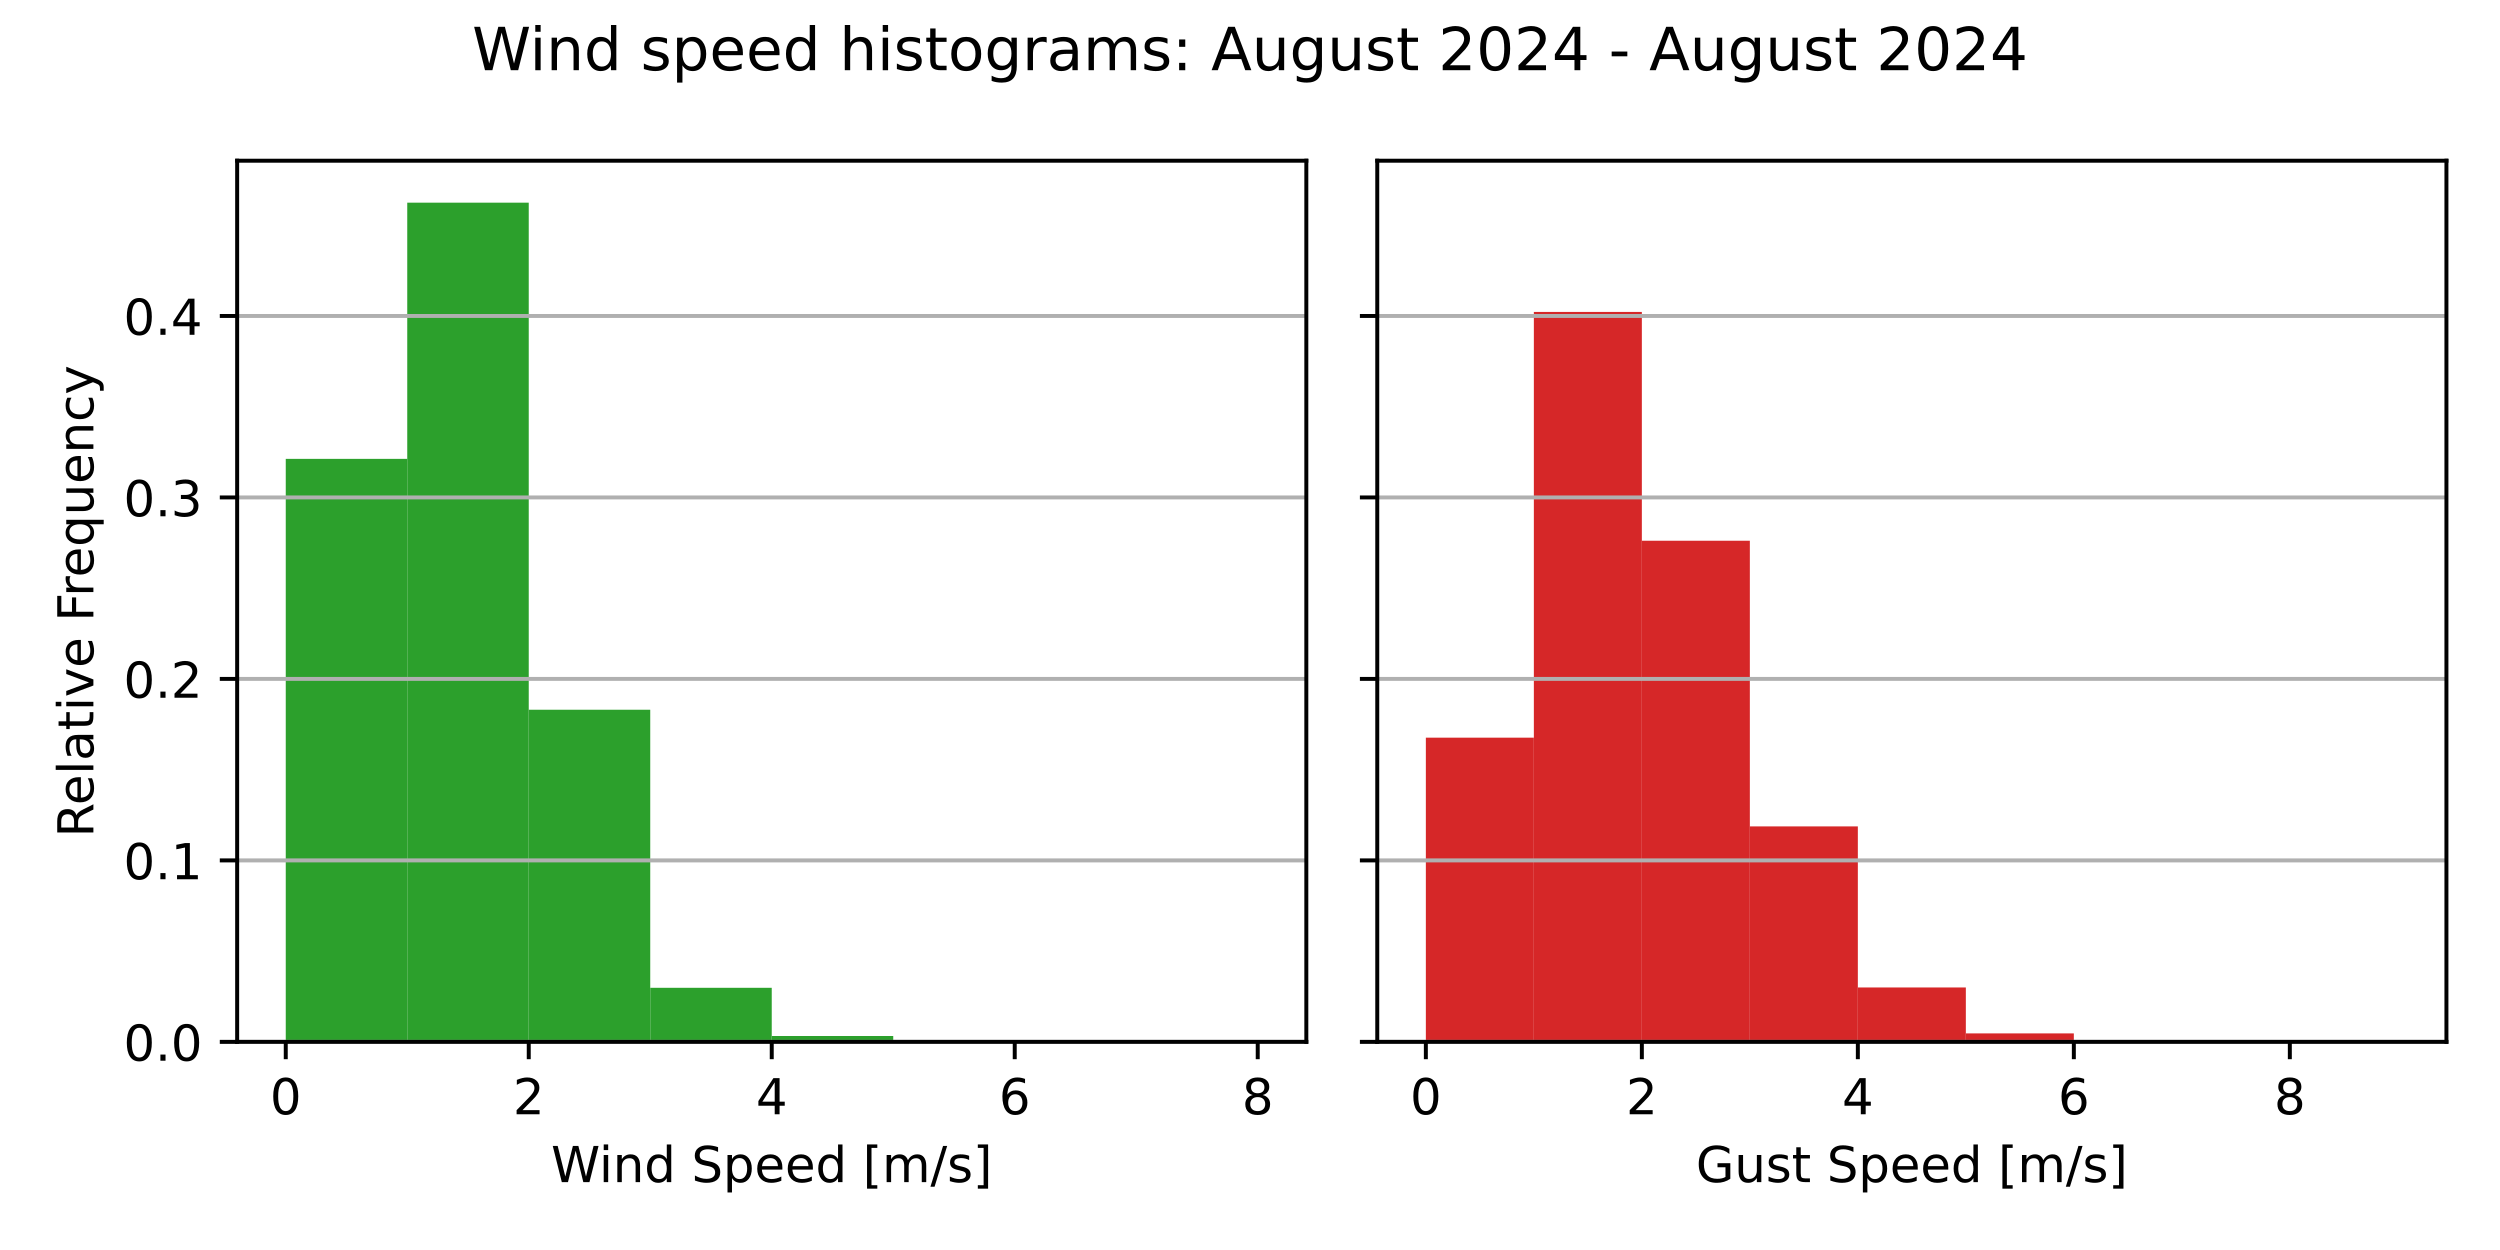
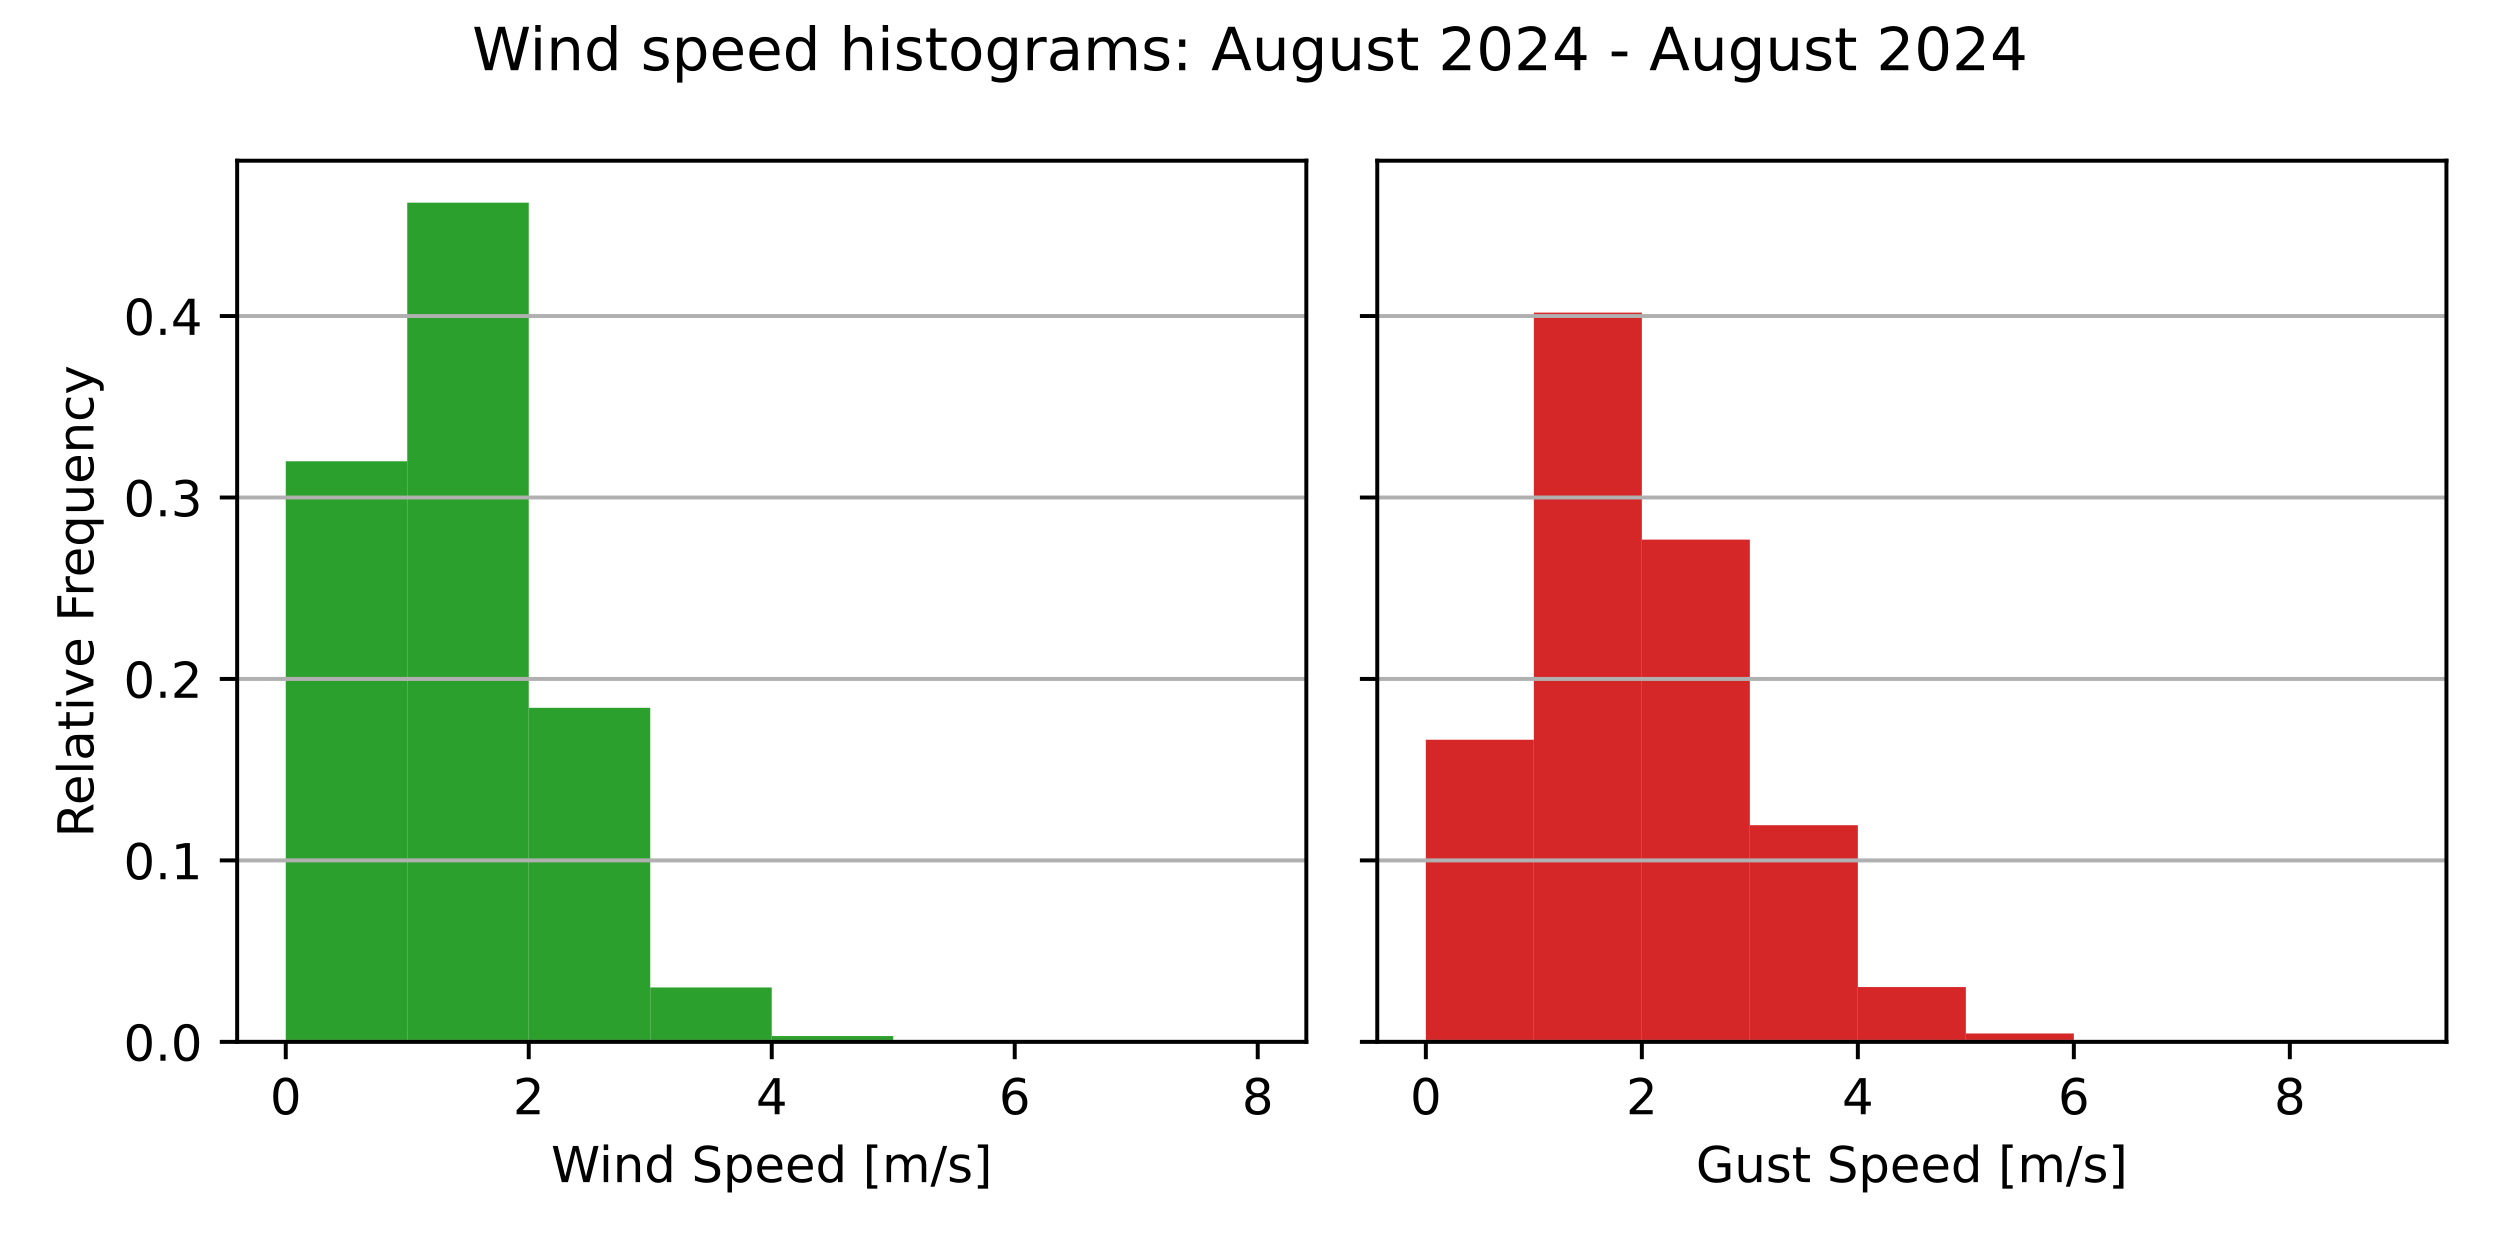
<svg xmlns="http://www.w3.org/2000/svg" xmlns:xlink="http://www.w3.org/1999/xlink" width="504pt" height="252pt" viewBox="0 0 504 252" version="1.1">
  <defs>
    <style type="text/css">*{stroke-linejoin: round; stroke-linecap: butt}</style>
  </defs>
  <g id="figure_1">
    <g id="patch_1">
      <path d="M 0 252  L 504 252  L 504 0  L 0 0  z " style="fill: #ffffff" />
    </g>
    <g id="axes_1">
      <g id="patch_2">
        <path d="M 47.81 210.04  L 263.355 210.04  L 263.355 32.4  L 47.81 32.4  z " style="fill: #ffffff" />
      </g>
      <g id="patch_3">
-         <path d="M 57.608 210.04  L 82.101 210.04  L 82.101 92.506  L 57.608 92.506  z " clip-path="url(#pa42526f28d)" style="fill: #2ca02c" />
+         <path d="M 57.608 210.04  L 82.101 210.04  L 82.101 92.987  L 57.608 92.987  z " clip-path="url(#pfa9916cc93)" style="fill: #2ca02c" />
      </g>
      <g id="patch_4">
-         <path d="M 82.101 210.04  L 106.595 210.04  L 106.595 40.859  L 82.101 40.859  z " clip-path="url(#pa42526f28d)" style="fill: #2ca02c" />
+         <path d="M 82.101 210.04  L 106.595 210.04  L 106.595 40.859  L 82.101 40.859  z " clip-path="url(#pfa9916cc93)" style="fill: #2ca02c" />
      </g>
      <g id="patch_5">
-         <path d="M 106.595 210.04  L 131.089 210.04  L 131.089 143.085  L 106.595 143.085  z " clip-path="url(#pa42526f28d)" style="fill: #2ca02c" />
+         <path d="M 106.595 210.04  L 131.089 210.04  L 131.089 142.691  L 106.595 142.691  z " clip-path="url(#pfa9916cc93)" style="fill: #2ca02c" />
      </g>
      <g id="patch_6">
-         <path d="M 131.089 210.04  L 155.583 210.04  L 155.583 199.136  L 131.089 199.136  z " clip-path="url(#pa42526f28d)" style="fill: #2ca02c" />
+         <path d="M 131.089 210.04  L 155.583 210.04  L 155.583 199.072  L 131.089 199.072  z " clip-path="url(#pfa9916cc93)" style="fill: #2ca02c" />
      </g>
      <g id="patch_7">
-         <path d="M 155.583 210.04  L 180.076 210.04  L 180.076 208.857  L 155.583 208.857  z " clip-path="url(#pa42526f28d)" style="fill: #2ca02c" />
+         <path d="M 155.583 210.04  L 180.076 210.04  L 180.076 208.866  L 155.583 208.866  z " clip-path="url(#pfa9916cc93)" style="fill: #2ca02c" />
      </g>
      <g id="patch_8">
-         <path d="M 180.076 210.04  L 204.57 210.04  L 204.57 209.962  L 180.076 209.962  z " clip-path="url(#pa42526f28d)" style="fill: #2ca02c" />
+         <path d="M 180.076 210.04  L 204.57 210.04  L 204.57 209.963  L 180.076 209.963  z " clip-path="url(#pfa9916cc93)" style="fill: #2ca02c" />
      </g>
      <g id="patch_9">
-         <path d="M 204.57 210.04  L 229.064 210.04  L 229.064 210.04  L 204.57 210.04  z " clip-path="url(#pa42526f28d)" style="fill: #2ca02c" />
+         <path d="M 204.57 210.04  L 229.064 210.04  L 229.064 210.04  L 204.57 210.04  z " clip-path="url(#pfa9916cc93)" style="fill: #2ca02c" />
      </g>
      <g id="patch_10">
-         <path d="M 229.064 210.04  L 253.558 210.04  L 253.558 210.021  L 229.064 210.021  z " clip-path="url(#pa42526f28d)" style="fill: #2ca02c" />
+         <path d="M 229.064 210.04  L 253.558 210.04  L 253.558 210.021  L 229.064 210.021  z " clip-path="url(#pfa9916cc93)" style="fill: #2ca02c" />
      </g>
      <g id="matplotlib.axis_1">
        <g id="xtick_1">
          <g id="line2d_1">
            <defs>
-               <path id="m5ec46ade1a" d="M 0 0  L 0 3.5  " style="stroke: #000000; stroke-width: 0.8" />
+               <path id="maca3b54583" d="M 0 0  L 0 3.5  " style="stroke: #000000; stroke-width: 0.8" />
            </defs>
            <g>
-               <use xlink:href="#m5ec46ade1a" x="57.608" y="210.04" style="stroke: #000000; stroke-width: 0.8" />
+               <use xlink:href="#maca3b54583" x="57.608" y="210.04" style="stroke: #000000; stroke-width: 0.8" />
            </g>
          </g>
          <g id="text_1">
            <g transform="translate(54.42625 224.6384) scale(0.1 -0.1)">
              <defs>
                <path id="DejaVuSans-30" d="M 2034 4250  Q 1547 4250 1301 3770  Q 1056 3291 1056 2328  Q 1056 1369 1301 889  Q 1547 409 2034 409  Q 2525 409 2770 889  Q 3016 1369 3016 2328  Q 3016 3291 2770 3770  Q 2525 4250 2034 4250  z M 2034 4750  Q 2819 4750 3233 4129  Q 3647 3509 3647 2328  Q 3647 1150 3233 529  Q 2819 -91 2034 -91  Q 1250 -91 836 529  Q 422 1150 422 2328  Q 422 3509 836 4129  Q 1250 4750 2034 4750  z " transform="scale(0.015625)" />
              </defs>
              <use xlink:href="#DejaVuSans-30" />
            </g>
          </g>
        </g>
        <g id="xtick_2">
          <g id="line2d_2">
            <g>
-               <use xlink:href="#m5ec46ade1a" x="106.595" y="210.04" style="stroke: #000000; stroke-width: 0.8" />
+               <use xlink:href="#maca3b54583" x="106.595" y="210.04" style="stroke: #000000; stroke-width: 0.8" />
            </g>
          </g>
          <g id="text_2">
            <g transform="translate(103.4137 224.6384) scale(0.1 -0.1)">
              <defs>
                <path id="DejaVuSans-32" d="M 1228 531  L 3431 531  L 3431 0  L 469 0  L 469 531  Q 828 903 1448 1529  Q 2069 2156 2228 2338  Q 2531 2678 2651 2914  Q 2772 3150 2772 3378  Q 2772 3750 2511 3984  Q 2250 4219 1831 4219  Q 1534 4219 1204 4116  Q 875 4013 500 3803  L 500 4441  Q 881 4594 1212 4672  Q 1544 4750 1819 4750  Q 2544 4750 2975 4387  Q 3406 4025 3406 3419  Q 3406 3131 3298 2873  Q 3191 2616 2906 2266  Q 2828 2175 2409 1742  Q 1991 1309 1228 531  z " transform="scale(0.015625)" />
              </defs>
              <use xlink:href="#DejaVuSans-32" />
            </g>
          </g>
        </g>
        <g id="xtick_3">
          <g id="line2d_3">
            <g>
-               <use xlink:href="#m5ec46ade1a" x="155.583" y="210.04" style="stroke: #000000; stroke-width: 0.8" />
+               <use xlink:href="#maca3b54583" x="155.583" y="210.04" style="stroke: #000000; stroke-width: 0.8" />
            </g>
          </g>
          <g id="text_3">
            <g transform="translate(152.4013 224.6384) scale(0.1 -0.1)">
              <defs>
                <path id="DejaVuSans-34" d="M 2419 4116  L 825 1625  L 2419 1625  L 2419 4116  z M 2253 4666  L 3047 4666  L 3047 1625  L 3713 1625  L 3713 1100  L 3047 1100  L 3047 0  L 2419 0  L 2419 1100  L 313 1100  L 313 1709  L 2253 4666  z " transform="scale(0.015625)" />
              </defs>
              <use xlink:href="#DejaVuSans-34" />
            </g>
          </g>
        </g>
        <g id="xtick_4">
          <g id="line2d_4">
            <g>
-               <use xlink:href="#m5ec46ade1a" x="204.57" y="210.04" style="stroke: #000000; stroke-width: 0.8" />
+               <use xlink:href="#maca3b54583" x="204.57" y="210.04" style="stroke: #000000; stroke-width: 0.8" />
            </g>
          </g>
          <g id="text_4">
            <g transform="translate(201.3887 224.6384) scale(0.1 -0.1)">
              <defs>
                <path id="DejaVuSans-36" d="M 2113 2584  Q 1688 2584 1439 2293  Q 1191 2003 1191 1497  Q 1191 994 1439 701  Q 1688 409 2113 409  Q 2538 409 2786 701  Q 3034 994 3034 1497  Q 3034 2003 2786 2293  Q 2538 2584 2113 2584  z M 3366 4563  L 3366 3988  Q 3128 4100 2886 4159  Q 2644 4219 2406 4219  Q 1781 4219 1451 3797  Q 1122 3375 1075 2522  Q 1259 2794 1537 2939  Q 1816 3084 2150 3084  Q 2853 3084 3261 2657  Q 3669 2231 3669 1497  Q 3669 778 3244 343  Q 2819 -91 2113 -91  Q 1303 -91 875 529  Q 447 1150 447 2328  Q 447 3434 972 4092  Q 1497 4750 2381 4750  Q 2619 4750 2861 4703  Q 3103 4656 3366 4563  z " transform="scale(0.015625)" />
              </defs>
              <use xlink:href="#DejaVuSans-36" />
            </g>
          </g>
        </g>
        <g id="xtick_5">
          <g id="line2d_5">
            <g>
-               <use xlink:href="#m5ec46ade1a" x="253.558" y="210.04" style="stroke: #000000; stroke-width: 0.8" />
+               <use xlink:href="#maca3b54583" x="253.558" y="210.04" style="stroke: #000000; stroke-width: 0.8" />
            </g>
          </g>
          <g id="text_5">
            <g transform="translate(250.3762 224.6384) scale(0.1 -0.1)">
              <defs>
                <path id="DejaVuSans-38" d="M 2034 2216  Q 1584 2216 1326 1975  Q 1069 1734 1069 1313  Q 1069 891 1326 650  Q 1584 409 2034 409  Q 2484 409 2743 651  Q 3003 894 3003 1313  Q 3003 1734 2745 1975  Q 2488 2216 2034 2216  z M 1403 2484  Q 997 2584 770 2862  Q 544 3141 544 3541  Q 544 4100 942 4425  Q 1341 4750 2034 4750  Q 2731 4750 3128 4425  Q 3525 4100 3525 3541  Q 3525 3141 3298 2862  Q 3072 2584 2669 2484  Q 3125 2378 3379 2068  Q 3634 1759 3634 1313  Q 3634 634 3220 271  Q 2806 -91 2034 -91  Q 1263 -91 848 271  Q 434 634 434 1313  Q 434 1759 690 2068  Q 947 2378 1403 2484  z M 1172 3481  Q 1172 3119 1398 2916  Q 1625 2713 2034 2713  Q 2441 2713 2670 2916  Q 2900 3119 2900 3481  Q 2900 3844 2670 4047  Q 2441 4250 2034 4250  Q 1625 4250 1398 4047  Q 1172 3844 1172 3481  z " transform="scale(0.015625)" />
              </defs>
              <use xlink:href="#DejaVuSans-38" />
            </g>
          </g>
        </g>
        <g id="text_6">
          <g transform="translate(111.1044 238.3166) scale(0.1 -0.1)">
            <defs>
              <path id="DejaVuSans-57" d="M 213 4666  L 850 4666  L 1831 722  L 2809 4666  L 3519 4666  L 4500 722  L 5478 4666  L 6119 4666  L 4947 0  L 4153 0  L 3169 4050  L 2175 0  L 1381 0  L 213 4666  z " transform="scale(0.015625)" />
              <path id="DejaVuSans-69" d="M 603 3500  L 1178 3500  L 1178 0  L 603 0  L 603 3500  z M 603 4863  L 1178 4863  L 1178 4134  L 603 4134  L 603 4863  z " transform="scale(0.015625)" />
              <path id="DejaVuSans-6e" d="M 3513 2113  L 3513 0  L 2938 0  L 2938 2094  Q 2938 2591 2744 2837  Q 2550 3084 2163 3084  Q 1697 3084 1428 2787  Q 1159 2491 1159 1978  L 1159 0  L 581 0  L 581 3500  L 1159 3500  L 1159 2956  Q 1366 3272 1645 3428  Q 1925 3584 2291 3584  Q 2894 3584 3203 3211  Q 3513 2838 3513 2113  z " transform="scale(0.015625)" />
              <path id="DejaVuSans-64" d="M 2906 2969  L 2906 4863  L 3481 4863  L 3481 0  L 2906 0  L 2906 525  Q 2725 213 2448 61  Q 2172 -91 1784 -91  Q 1150 -91 751 415  Q 353 922 353 1747  Q 353 2572 751 3078  Q 1150 3584 1784 3584  Q 2172 3584 2448 3432  Q 2725 3281 2906 2969  z M 947 1747  Q 947 1113 1208 752  Q 1469 391 1925 391  Q 2381 391 2643 752  Q 2906 1113 2906 1747  Q 2906 2381 2643 2742  Q 2381 3103 1925 3103  Q 1469 3103 1208 2742  Q 947 2381 947 1747  z " transform="scale(0.015625)" />
              <path id="DejaVuSans-20" transform="scale(0.015625)" />
              <path id="DejaVuSans-53" d="M 3425 4513  L 3425 3897  Q 3066 4069 2747 4153  Q 2428 4238 2131 4238  Q 1616 4238 1336 4038  Q 1056 3838 1056 3469  Q 1056 3159 1242 3001  Q 1428 2844 1947 2747  L 2328 2669  Q 3034 2534 3370 2195  Q 3706 1856 3706 1288  Q 3706 609 3251 259  Q 2797 -91 1919 -91  Q 1588 -91 1214 -16  Q 841 59 441 206  L 441 856  Q 825 641 1194 531  Q 1563 422 1919 422  Q 2459 422 2753 634  Q 3047 847 3047 1241  Q 3047 1584 2836 1778  Q 2625 1972 2144 2069  L 1759 2144  Q 1053 2284 737 2584  Q 422 2884 422 3419  Q 422 4038 858 4394  Q 1294 4750 2059 4750  Q 2388 4750 2728 4690  Q 3069 4631 3425 4513  z " transform="scale(0.015625)" />
              <path id="DejaVuSans-70" d="M 1159 525  L 1159 -1331  L 581 -1331  L 581 3500  L 1159 3500  L 1159 2969  Q 1341 3281 1617 3432  Q 1894 3584 2278 3584  Q 2916 3584 3314 3078  Q 3713 2572 3713 1747  Q 3713 922 3314 415  Q 2916 -91 2278 -91  Q 1894 -91 1617 61  Q 1341 213 1159 525  z M 3116 1747  Q 3116 2381 2855 2742  Q 2594 3103 2138 3103  Q 1681 3103 1420 2742  Q 1159 2381 1159 1747  Q 1159 1113 1420 752  Q 1681 391 2138 391  Q 2594 391 2855 752  Q 3116 1113 3116 1747  z " transform="scale(0.015625)" />
              <path id="DejaVuSans-65" d="M 3597 1894  L 3597 1613  L 953 1613  Q 991 1019 1311 708  Q 1631 397 2203 397  Q 2534 397 2845 478  Q 3156 559 3463 722  L 3463 178  Q 3153 47 2828 -22  Q 2503 -91 2169 -91  Q 1331 -91 842 396  Q 353 884 353 1716  Q 353 2575 817 3079  Q 1281 3584 2069 3584  Q 2775 3584 3186 3129  Q 3597 2675 3597 1894  z M 3022 2063  Q 3016 2534 2758 2815  Q 2500 3097 2075 3097  Q 1594 3097 1305 2825  Q 1016 2553 972 2059  L 3022 2063  z " transform="scale(0.015625)" />
              <path id="DejaVuSans-5b" d="M 550 4863  L 1875 4863  L 1875 4416  L 1125 4416  L 1125 -397  L 1875 -397  L 1875 -844  L 550 -844  L 550 4863  z " transform="scale(0.015625)" />
              <path id="DejaVuSans-6d" d="M 3328 2828  Q 3544 3216 3844 3400  Q 4144 3584 4550 3584  Q 5097 3584 5394 3201  Q 5691 2819 5691 2113  L 5691 0  L 5113 0  L 5113 2094  Q 5113 2597 4934 2840  Q 4756 3084 4391 3084  Q 3944 3084 3684 2787  Q 3425 2491 3425 1978  L 3425 0  L 2847 0  L 2847 2094  Q 2847 2600 2669 2842  Q 2491 3084 2119 3084  Q 1678 3084 1418 2786  Q 1159 2488 1159 1978  L 1159 0  L 581 0  L 581 3500  L 1159 3500  L 1159 2956  Q 1356 3278 1631 3431  Q 1906 3584 2284 3584  Q 2666 3584 2933 3390  Q 3200 3197 3328 2828  z " transform="scale(0.015625)" />
              <path id="DejaVuSans-2f" d="M 1625 4666  L 2156 4666  L 531 -594  L 0 -594  L 1625 4666  z " transform="scale(0.015625)" />
              <path id="DejaVuSans-73" d="M 2834 3397  L 2834 2853  Q 2591 2978 2328 3040  Q 2066 3103 1784 3103  Q 1356 3103 1142 2972  Q 928 2841 928 2578  Q 928 2378 1081 2264  Q 1234 2150 1697 2047  L 1894 2003  Q 2506 1872 2764 1633  Q 3022 1394 3022 966  Q 3022 478 2636 193  Q 2250 -91 1575 -91  Q 1294 -91 989 -36  Q 684 19 347 128  L 347 722  Q 666 556 975 473  Q 1284 391 1588 391  Q 1994 391 2212 530  Q 2431 669 2431 922  Q 2431 1156 2273 1281  Q 2116 1406 1581 1522  L 1381 1569  Q 847 1681 609 1914  Q 372 2147 372 2553  Q 372 3047 722 3315  Q 1072 3584 1716 3584  Q 2034 3584 2315 3537  Q 2597 3491 2834 3397  z " transform="scale(0.015625)" />
              <path id="DejaVuSans-5d" d="M 1947 4863  L 1947 -844  L 622 -844  L 622 -397  L 1369 -397  L 1369 4416  L 622 4416  L 622 4863  L 1947 4863  z " transform="scale(0.015625)" />
            </defs>
            <use xlink:href="#DejaVuSans-57" />
            <use xlink:href="#DejaVuSans-69" x="96.627" />
            <use xlink:href="#DejaVuSans-6e" x="124.41" />
            <use xlink:href="#DejaVuSans-64" x="187.789" />
            <use xlink:href="#DejaVuSans-20" x="251.266" />
            <use xlink:href="#DejaVuSans-53" x="283.053" />
            <use xlink:href="#DejaVuSans-70" x="346.529" />
            <use xlink:href="#DejaVuSans-65" x="410.006" />
            <use xlink:href="#DejaVuSans-65" x="471.529" />
            <use xlink:href="#DejaVuSans-64" x="533.053" />
            <use xlink:href="#DejaVuSans-20" x="596.529" />
            <use xlink:href="#DejaVuSans-5b" x="628.316" />
            <use xlink:href="#DejaVuSans-6d" x="667.33" />
            <use xlink:href="#DejaVuSans-2f" x="764.742" />
            <use xlink:href="#DejaVuSans-73" x="798.434" />
            <use xlink:href="#DejaVuSans-5d" x="850.533" />
          </g>
        </g>
      </g>
      <g id="matplotlib.axis_2">
        <g id="ytick_1">
          <g id="line2d_6">
-             <path d="M 47.81 210.04  L 263.355 210.04  " clip-path="url(#pa42526f28d)" style="fill: none; stroke: #b0b0b0; stroke-width: 0.8; stroke-linecap: square" />
+             <path d="M 47.81 210.04  L 263.355 210.04  " clip-path="url(#pfa9916cc93)" style="fill: none; stroke: #b0b0b0; stroke-width: 0.8; stroke-linecap: square" />
          </g>
          <g id="line2d_7">
            <defs>
-               <path id="m2d2b213840" d="M 0 0  L -3.5 0  " style="stroke: #000000; stroke-width: 0.8" />
+               <path id="m3a55edd60a" d="M 0 0  L -3.5 0  " style="stroke: #000000; stroke-width: 0.8" />
            </defs>
            <g>
-               <use xlink:href="#m2d2b213840" x="47.81" y="210.04" style="stroke: #000000; stroke-width: 0.8" />
+               <use xlink:href="#m3a55edd60a" x="47.81" y="210.04" style="stroke: #000000; stroke-width: 0.8" />
            </g>
          </g>
          <g id="text_7">
            <g transform="translate(24.90687 213.8392) scale(0.1 -0.1)">
              <defs>
                <path id="DejaVuSans-2e" d="M 684 794  L 1344 794  L 1344 0  L 684 0  L 684 794  z " transform="scale(0.015625)" />
              </defs>
              <use xlink:href="#DejaVuSans-30" />
              <use xlink:href="#DejaVuSans-2e" x="63.623" />
              <use xlink:href="#DejaVuSans-30" x="95.41" />
            </g>
          </g>
        </g>
        <g id="ytick_2">
          <g id="line2d_8">
-             <path d="M 47.81 173.455  L 263.355 173.455  " clip-path="url(#pa42526f28d)" style="fill: none; stroke: #b0b0b0; stroke-width: 0.8; stroke-linecap: square" />
+             <path d="M 47.81 173.458  L 263.355 173.458  " clip-path="url(#pfa9916cc93)" style="fill: none; stroke: #b0b0b0; stroke-width: 0.8; stroke-linecap: square" />
          </g>
          <g id="line2d_9">
            <g>
-               <use xlink:href="#m2d2b213840" x="47.81" y="173.455" style="stroke: #000000; stroke-width: 0.8" />
+               <use xlink:href="#m3a55edd60a" x="47.81" y="173.458" style="stroke: #000000; stroke-width: 0.8" />
            </g>
          </g>
          <g id="text_8">
-             <g transform="translate(24.90687 177.2538) scale(0.1 -0.1)">
+             <g transform="translate(24.90687 177.2571) scale(0.1 -0.1)">
              <defs>
                <path id="DejaVuSans-31" d="M 794 531  L 1825 531  L 1825 4091  L 703 3866  L 703 4441  L 1819 4666  L 2450 4666  L 2450 531  L 3481 531  L 3481 0  L 794 0  L 794 531  z " transform="scale(0.015625)" />
              </defs>
              <use xlink:href="#DejaVuSans-30" />
              <use xlink:href="#DejaVuSans-2e" x="63.623" />
              <use xlink:href="#DejaVuSans-31" x="95.41" />
            </g>
          </g>
        </g>
        <g id="ytick_3">
          <g id="line2d_10">
-             <path d="M 47.81 136.869  L 263.355 136.869  " clip-path="url(#pa42526f28d)" style="fill: none; stroke: #b0b0b0; stroke-width: 0.8; stroke-linecap: square" />
+             <path d="M 47.81 136.876  L 263.355 136.876  " clip-path="url(#pfa9916cc93)" style="fill: none; stroke: #b0b0b0; stroke-width: 0.8; stroke-linecap: square" />
          </g>
          <g id="line2d_11">
            <g>
-               <use xlink:href="#m2d2b213840" x="47.81" y="136.869" style="stroke: #000000; stroke-width: 0.8" />
+               <use xlink:href="#m3a55edd60a" x="47.81" y="136.876" style="stroke: #000000; stroke-width: 0.8" />
            </g>
          </g>
          <g id="text_9">
-             <g transform="translate(24.90687 140.6685) scale(0.1 -0.1)">
+             <g transform="translate(24.90687 140.675) scale(0.1 -0.1)">
              <use xlink:href="#DejaVuSans-30" />
              <use xlink:href="#DejaVuSans-2e" x="63.623" />
              <use xlink:href="#DejaVuSans-32" x="95.41" />
            </g>
          </g>
        </g>
        <g id="ytick_4">
          <g id="line2d_12">
-             <path d="M 47.81 100.284  L 263.355 100.284  " clip-path="url(#pa42526f28d)" style="fill: none; stroke: #b0b0b0; stroke-width: 0.8; stroke-linecap: square" />
+             <path d="M 47.81 100.294  L 263.355 100.294  " clip-path="url(#pfa9916cc93)" style="fill: none; stroke: #b0b0b0; stroke-width: 0.8; stroke-linecap: square" />
          </g>
          <g id="line2d_13">
            <g>
-               <use xlink:href="#m2d2b213840" x="47.81" y="100.284" style="stroke: #000000; stroke-width: 0.8" />
+               <use xlink:href="#m3a55edd60a" x="47.81" y="100.294" style="stroke: #000000; stroke-width: 0.8" />
            </g>
          </g>
          <g id="text_10">
-             <g transform="translate(24.90687 104.0831) scale(0.1 -0.1)">
+             <g transform="translate(24.90687 104.0929) scale(0.1 -0.1)">
              <defs>
                <path id="DejaVuSans-33" d="M 2597 2516  Q 3050 2419 3304 2112  Q 3559 1806 3559 1356  Q 3559 666 3084 287  Q 2609 -91 1734 -91  Q 1441 -91 1130 -33  Q 819 25 488 141  L 488 750  Q 750 597 1062 519  Q 1375 441 1716 441  Q 2309 441 2620 675  Q 2931 909 2931 1356  Q 2931 1769 2642 2001  Q 2353 2234 1838 2234  L 1294 2234  L 1294 2753  L 1863 2753  Q 2328 2753 2575 2939  Q 2822 3125 2822 3475  Q 2822 3834 2567 4026  Q 2313 4219 1838 4219  Q 1578 4219 1281 4162  Q 984 4106 628 3988  L 628 4550  Q 988 4650 1302 4700  Q 1616 4750 1894 4750  Q 2613 4750 3031 4423  Q 3450 4097 3450 3541  Q 3450 3153 3228 2886  Q 3006 2619 2597 2516  z " transform="scale(0.015625)" />
              </defs>
              <use xlink:href="#DejaVuSans-30" />
              <use xlink:href="#DejaVuSans-2e" x="63.623" />
              <use xlink:href="#DejaVuSans-33" x="95.41" />
            </g>
          </g>
        </g>
        <g id="ytick_5">
          <g id="line2d_14">
-             <path d="M 47.81 63.698  L 263.355 63.698  " clip-path="url(#pa42526f28d)" style="fill: none; stroke: #b0b0b0; stroke-width: 0.8; stroke-linecap: square" />
+             <path d="M 47.81 63.712  L 263.355 63.712  " clip-path="url(#pfa9916cc93)" style="fill: none; stroke: #b0b0b0; stroke-width: 0.8; stroke-linecap: square" />
          </g>
          <g id="line2d_15">
            <g>
-               <use xlink:href="#m2d2b213840" x="47.81" y="63.698" style="stroke: #000000; stroke-width: 0.8" />
+               <use xlink:href="#m3a55edd60a" x="47.81" y="63.712" style="stroke: #000000; stroke-width: 0.8" />
            </g>
          </g>
          <g id="text_11">
-             <g transform="translate(24.90687 67.49769) scale(0.1 -0.1)">
+             <g transform="translate(24.90687 67.51078) scale(0.1 -0.1)">
              <use xlink:href="#DejaVuSans-30" />
              <use xlink:href="#DejaVuSans-2e" x="63.623" />
              <use xlink:href="#DejaVuSans-34" x="95.41" />
            </g>
          </g>
        </g>
        <g id="text_12">
          <g transform="translate(18.82719 168.8028) rotate(-90) scale(0.1 -0.1)">
            <defs>
              <path id="DejaVuSans-52" d="M 2841 2188  Q 3044 2119 3236 1894  Q 3428 1669 3622 1275  L 4263 0  L 3584 0  L 2988 1197  Q 2756 1666 2539 1819  Q 2322 1972 1947 1972  L 1259 1972  L 1259 0  L 628 0  L 628 4666  L 2053 4666  Q 2853 4666 3247 4331  Q 3641 3997 3641 3322  Q 3641 2881 3436 2590  Q 3231 2300 2841 2188  z M 1259 4147  L 1259 2491  L 2053 2491  Q 2509 2491 2742 2702  Q 2975 2913 2975 3322  Q 2975 3731 2742 3939  Q 2509 4147 2053 4147  L 1259 4147  z " transform="scale(0.015625)" />
              <path id="DejaVuSans-6c" d="M 603 4863  L 1178 4863  L 1178 0  L 603 0  L 603 4863  z " transform="scale(0.015625)" />
              <path id="DejaVuSans-61" d="M 2194 1759  Q 1497 1759 1228 1600  Q 959 1441 959 1056  Q 959 750 1161 570  Q 1363 391 1709 391  Q 2188 391 2477 730  Q 2766 1069 2766 1631  L 2766 1759  L 2194 1759  z M 3341 1997  L 3341 0  L 2766 0  L 2766 531  Q 2569 213 2275 61  Q 1981 -91 1556 -91  Q 1019 -91 701 211  Q 384 513 384 1019  Q 384 1609 779 1909  Q 1175 2209 1959 2209  L 2766 2209  L 2766 2266  Q 2766 2663 2505 2880  Q 2244 3097 1772 3097  Q 1472 3097 1187 3025  Q 903 2953 641 2809  L 641 3341  Q 956 3463 1253 3523  Q 1550 3584 1831 3584  Q 2591 3584 2966 3190  Q 3341 2797 3341 1997  z " transform="scale(0.015625)" />
              <path id="DejaVuSans-74" d="M 1172 4494  L 1172 3500  L 2356 3500  L 2356 3053  L 1172 3053  L 1172 1153  Q 1172 725 1289 603  Q 1406 481 1766 481  L 2356 481  L 2356 0  L 1766 0  Q 1100 0 847 248  Q 594 497 594 1153  L 594 3053  L 172 3053  L 172 3500  L 594 3500  L 594 4494  L 1172 4494  z " transform="scale(0.015625)" />
              <path id="DejaVuSans-76" d="M 191 3500  L 800 3500  L 1894 563  L 2988 3500  L 3597 3500  L 2284 0  L 1503 0  L 191 3500  z " transform="scale(0.015625)" />
              <path id="DejaVuSans-46" d="M 628 4666  L 3309 4666  L 3309 4134  L 1259 4134  L 1259 2759  L 3109 2759  L 3109 2228  L 1259 2228  L 1259 0  L 628 0  L 628 4666  z " transform="scale(0.015625)" />
              <path id="DejaVuSans-72" d="M 2631 2963  Q 2534 3019 2420 3045  Q 2306 3072 2169 3072  Q 1681 3072 1420 2755  Q 1159 2438 1159 1844  L 1159 0  L 581 0  L 581 3500  L 1159 3500  L 1159 2956  Q 1341 3275 1631 3429  Q 1922 3584 2338 3584  Q 2397 3584 2469 3576  Q 2541 3569 2628 3553  L 2631 2963  z " transform="scale(0.015625)" />
              <path id="DejaVuSans-71" d="M 947 1747  Q 947 1113 1208 752  Q 1469 391 1925 391  Q 2381 391 2643 752  Q 2906 1113 2906 1747  Q 2906 2381 2643 2742  Q 2381 3103 1925 3103  Q 1469 3103 1208 2742  Q 947 2381 947 1747  z M 2906 525  Q 2725 213 2448 61  Q 2172 -91 1784 -91  Q 1150 -91 751 415  Q 353 922 353 1747  Q 353 2572 751 3078  Q 1150 3584 1784 3584  Q 2172 3584 2448 3432  Q 2725 3281 2906 2969  L 2906 3500  L 3481 3500  L 3481 -1331  L 2906 -1331  L 2906 525  z " transform="scale(0.015625)" />
              <path id="DejaVuSans-75" d="M 544 1381  L 544 3500  L 1119 3500  L 1119 1403  Q 1119 906 1312 657  Q 1506 409 1894 409  Q 2359 409 2629 706  Q 2900 1003 2900 1516  L 2900 3500  L 3475 3500  L 3475 0  L 2900 0  L 2900 538  Q 2691 219 2414 64  Q 2138 -91 1772 -91  Q 1169 -91 856 284  Q 544 659 544 1381  z M 1991 3584  L 1991 3584  z " transform="scale(0.015625)" />
              <path id="DejaVuSans-63" d="M 3122 3366  L 3122 2828  Q 2878 2963 2633 3030  Q 2388 3097 2138 3097  Q 1578 3097 1268 2742  Q 959 2388 959 1747  Q 959 1106 1268 751  Q 1578 397 2138 397  Q 2388 397 2633 464  Q 2878 531 3122 666  L 3122 134  Q 2881 22 2623 -34  Q 2366 -91 2075 -91  Q 1284 -91 818 406  Q 353 903 353 1747  Q 353 2603 823 3093  Q 1294 3584 2113 3584  Q 2378 3584 2631 3529  Q 2884 3475 3122 3366  z " transform="scale(0.015625)" />
              <path id="DejaVuSans-79" d="M 2059 -325  Q 1816 -950 1584 -1140  Q 1353 -1331 966 -1331  L 506 -1331  L 506 -850  L 844 -850  Q 1081 -850 1212 -737  Q 1344 -625 1503 -206  L 1606 56  L 191 3500  L 800 3500  L 1894 763  L 2988 3500  L 3597 3500  L 2059 -325  z " transform="scale(0.015625)" />
            </defs>
            <use xlink:href="#DejaVuSans-52" />
            <use xlink:href="#DejaVuSans-65" x="64.982" />
            <use xlink:href="#DejaVuSans-6c" x="126.506" />
            <use xlink:href="#DejaVuSans-61" x="154.289" />
            <use xlink:href="#DejaVuSans-74" x="215.568" />
            <use xlink:href="#DejaVuSans-69" x="254.777" />
            <use xlink:href="#DejaVuSans-76" x="282.561" />
            <use xlink:href="#DejaVuSans-65" x="341.74" />
            <use xlink:href="#DejaVuSans-20" x="403.264" />
            <use xlink:href="#DejaVuSans-46" x="435.051" />
            <use xlink:href="#DejaVuSans-72" x="485.32" />
            <use xlink:href="#DejaVuSans-65" x="524.184" />
            <use xlink:href="#DejaVuSans-71" x="585.707" />
            <use xlink:href="#DejaVuSans-75" x="649.184" />
            <use xlink:href="#DejaVuSans-65" x="712.562" />
            <use xlink:href="#DejaVuSans-6e" x="774.086" />
            <use xlink:href="#DejaVuSans-63" x="837.465" />
            <use xlink:href="#DejaVuSans-79" x="892.445" />
          </g>
        </g>
      </g>
      <g id="patch_11">
        <path d="M 47.81 210.04  L 47.81 32.4  " style="fill: none; stroke: #000000; stroke-width: 0.8; stroke-linejoin: miter; stroke-linecap: square" />
      </g>
      <g id="patch_12">
        <path d="M 263.355 210.04  L 263.355 32.4  " style="fill: none; stroke: #000000; stroke-width: 0.8; stroke-linejoin: miter; stroke-linecap: square" />
      </g>
      <g id="patch_13">
        <path d="M 47.81 210.04  L 263.355 210.04  " style="fill: none; stroke: #000000; stroke-width: 0.8; stroke-linejoin: miter; stroke-linecap: square" />
      </g>
      <g id="patch_14">
        <path d="M 47.81 32.4  L 263.355 32.4  " style="fill: none; stroke: #000000; stroke-width: 0.8; stroke-linejoin: miter; stroke-linecap: square" />
      </g>
    </g>
    <g id="axes_2">
      <g id="patch_15">
        <path d="M 277.655 210.04  L 493.2 210.04  L 493.2 32.4  L 277.655 32.4  z " style="fill: #ffffff" />
      </g>
      <g id="patch_16">
-         <path d="M 287.452 210.04  L 309.225 210.04  L 309.225 148.712  L 287.452 148.712  z " clip-path="url(#p5db49055fe)" style="fill: #d62728" />
+         <path d="M 287.452 210.04  L 309.225 210.04  L 309.225 149.137  L 287.452 149.137  z " clip-path="url(#p47b9ed9762)" style="fill: #d62728" />
      </g>
      <g id="patch_17">
-         <path d="M 309.225 210.04  L 330.997 210.04  L 330.997 62.88  L 309.225 62.88  z " clip-path="url(#p5db49055fe)" style="fill: #d62728" />
+         <path d="M 309.225 210.04  L 330.997 210.04  L 330.997 63.027  L 309.225 63.027  z " clip-path="url(#p47b9ed9762)" style="fill: #d62728" />
      </g>
      <g id="patch_18">
-         <path d="M 330.997 210.04  L 352.769 210.04  L 352.769 109.016  L 330.997 109.016  z " clip-path="url(#p5db49055fe)" style="fill: #d62728" />
+         <path d="M 330.997 210.04  L 352.769 210.04  L 352.769 108.785  L 330.997 108.785  z " clip-path="url(#p47b9ed9762)" style="fill: #d62728" />
      </g>
      <g id="patch_19">
-         <path d="M 352.769 210.04  L 374.541 210.04  L 374.541 166.6  L 352.769 166.6  z " clip-path="url(#p5db49055fe)" style="fill: #d62728" />
+         <path d="M 352.769 210.04  L 374.541 210.04  L 374.541 166.359  L 352.769 166.359  z " clip-path="url(#p47b9ed9762)" style="fill: #d62728" />
      </g>
      <g id="patch_20">
-         <path d="M 374.541 210.04  L 396.314 210.04  L 396.314 199.078  L 374.541 199.078  z " clip-path="url(#p5db49055fe)" style="fill: #d62728" />
+         <path d="M 374.541 210.04  L 396.314 210.04  L 396.314 198.995  L 374.541 198.995  z " clip-path="url(#p47b9ed9762)" style="fill: #d62728" />
      </g>
      <g id="patch_21">
-         <path d="M 396.314 210.04  L 418.086 210.04  L 418.086 208.333  L 396.314 208.333  z " clip-path="url(#p5db49055fe)" style="fill: #d62728" />
+         <path d="M 396.314 210.04  L 418.086 210.04  L 418.086 208.347  L 396.314 208.347  z " clip-path="url(#p47b9ed9762)" style="fill: #d62728" />
      </g>
      <g id="patch_22">
-         <path d="M 418.086 210.04  L 439.858 210.04  L 439.858 209.943  L 418.086 209.943  z " clip-path="url(#p5db49055fe)" style="fill: #d62728" />
+         <path d="M 418.086 210.04  L 439.858 210.04  L 439.858 209.944  L 418.086 209.944  z " clip-path="url(#p47b9ed9762)" style="fill: #d62728" />
      </g>
      <g id="patch_23">
-         <path d="M 439.858 210.04  L 461.63 210.04  L 461.63 209.943  L 439.858 209.943  z " clip-path="url(#p5db49055fe)" style="fill: #d62728" />
+         <path d="M 439.858 210.04  L 461.63 210.04  L 461.63 209.944  L 439.858 209.944  z " clip-path="url(#p47b9ed9762)" style="fill: #d62728" />
      </g>
      <g id="patch_24">
-         <path d="M 461.63 210.04  L 483.402 210.04  L 483.402 210.001  L 461.63 210.001  z " clip-path="url(#p5db49055fe)" style="fill: #d62728" />
+         <path d="M 461.63 210.04  L 483.402 210.04  L 483.402 210.002  L 461.63 210.002  z " clip-path="url(#p47b9ed9762)" style="fill: #d62728" />
      </g>
      <g id="matplotlib.axis_3">
        <g id="xtick_6">
          <g id="line2d_16">
            <g>
-               <use xlink:href="#m5ec46ade1a" x="287.452" y="210.04" style="stroke: #000000; stroke-width: 0.8" />
+               <use xlink:href="#maca3b54583" x="287.452" y="210.04" style="stroke: #000000; stroke-width: 0.8" />
            </g>
          </g>
          <g id="text_13">
            <g transform="translate(284.2713 224.6384) scale(0.1 -0.1)">
              <use xlink:href="#DejaVuSans-30" />
            </g>
          </g>
        </g>
        <g id="xtick_7">
          <g id="line2d_17">
            <g>
-               <use xlink:href="#m5ec46ade1a" x="330.997" y="210.04" style="stroke: #000000; stroke-width: 0.8" />
+               <use xlink:href="#maca3b54583" x="330.997" y="210.04" style="stroke: #000000; stroke-width: 0.8" />
            </g>
          </g>
          <g id="text_14">
            <g transform="translate(327.8157 224.6384) scale(0.1 -0.1)">
              <use xlink:href="#DejaVuSans-32" />
            </g>
          </g>
        </g>
        <g id="xtick_8">
          <g id="line2d_18">
            <g>
-               <use xlink:href="#m5ec46ade1a" x="374.541" y="210.04" style="stroke: #000000; stroke-width: 0.8" />
+               <use xlink:href="#maca3b54583" x="374.541" y="210.04" style="stroke: #000000; stroke-width: 0.8" />
            </g>
          </g>
          <g id="text_15">
            <g transform="translate(371.3601 224.6384) scale(0.1 -0.1)">
              <use xlink:href="#DejaVuSans-34" />
            </g>
          </g>
        </g>
        <g id="xtick_9">
          <g id="line2d_19">
            <g>
-               <use xlink:href="#m5ec46ade1a" x="418.086" y="210.04" style="stroke: #000000; stroke-width: 0.8" />
+               <use xlink:href="#maca3b54583" x="418.086" y="210.04" style="stroke: #000000; stroke-width: 0.8" />
            </g>
          </g>
          <g id="text_16">
            <g transform="translate(414.9046 224.6384) scale(0.1 -0.1)">
              <use xlink:href="#DejaVuSans-36" />
            </g>
          </g>
        </g>
        <g id="xtick_10">
          <g id="line2d_20">
            <g>
-               <use xlink:href="#m5ec46ade1a" x="461.63" y="210.04" style="stroke: #000000; stroke-width: 0.8" />
+               <use xlink:href="#maca3b54583" x="461.63" y="210.04" style="stroke: #000000; stroke-width: 0.8" />
            </g>
          </g>
          <g id="text_17">
            <g transform="translate(458.449 224.6384) scale(0.1 -0.1)">
              <use xlink:href="#DejaVuSans-38" />
            </g>
          </g>
        </g>
        <g id="text_18">
          <g transform="translate(341.9048 238.3166) scale(0.1 -0.1)">
            <defs>
              <path id="DejaVuSans-47" d="M 3809 666  L 3809 1919  L 2778 1919  L 2778 2438  L 4434 2438  L 4434 434  Q 4069 175 3628 42  Q 3188 -91 2688 -91  Q 1594 -91 976 548  Q 359 1188 359 2328  Q 359 3472 976 4111  Q 1594 4750 2688 4750  Q 3144 4750 3555 4637  Q 3966 4525 4313 4306  L 4313 3634  Q 3963 3931 3569 4081  Q 3175 4231 2741 4231  Q 1884 4231 1454 3753  Q 1025 3275 1025 2328  Q 1025 1384 1454 906  Q 1884 428 2741 428  Q 3075 428 3337 486  Q 3600 544 3809 666  z " transform="scale(0.015625)" />
            </defs>
            <use xlink:href="#DejaVuSans-47" />
            <use xlink:href="#DejaVuSans-75" x="77.49" />
            <use xlink:href="#DejaVuSans-73" x="140.869" />
            <use xlink:href="#DejaVuSans-74" x="192.969" />
            <use xlink:href="#DejaVuSans-20" x="232.178" />
            <use xlink:href="#DejaVuSans-53" x="263.965" />
            <use xlink:href="#DejaVuSans-70" x="327.441" />
            <use xlink:href="#DejaVuSans-65" x="390.918" />
            <use xlink:href="#DejaVuSans-65" x="452.441" />
            <use xlink:href="#DejaVuSans-64" x="513.965" />
            <use xlink:href="#DejaVuSans-20" x="577.441" />
            <use xlink:href="#DejaVuSans-5b" x="609.229" />
            <use xlink:href="#DejaVuSans-6d" x="648.242" />
            <use xlink:href="#DejaVuSans-2f" x="745.654" />
            <use xlink:href="#DejaVuSans-73" x="779.346" />
            <use xlink:href="#DejaVuSans-5d" x="831.445" />
          </g>
        </g>
      </g>
      <g id="matplotlib.axis_4">
        <g id="ytick_6">
          <g id="line2d_21">
-             <path d="M 277.655 210.04  L 493.2 210.04  " clip-path="url(#p5db49055fe)" style="fill: none; stroke: #b0b0b0; stroke-width: 0.8; stroke-linecap: square" />
+             <path d="M 277.655 210.04  L 493.2 210.04  " clip-path="url(#p47b9ed9762)" style="fill: none; stroke: #b0b0b0; stroke-width: 0.8; stroke-linecap: square" />
          </g>
          <g id="line2d_22">
            <g>
-               <use xlink:href="#m2d2b213840" x="277.655" y="210.04" style="stroke: #000000; stroke-width: 0.8" />
+               <use xlink:href="#m3a55edd60a" x="277.655" y="210.04" style="stroke: #000000; stroke-width: 0.8" />
            </g>
          </g>
        </g>
        <g id="ytick_7">
          <g id="line2d_23">
-             <path d="M 277.655 173.455  L 493.2 173.455  " clip-path="url(#p5db49055fe)" style="fill: none; stroke: #b0b0b0; stroke-width: 0.8; stroke-linecap: square" />
+             <path d="M 277.655 173.458  L 493.2 173.458  " clip-path="url(#p47b9ed9762)" style="fill: none; stroke: #b0b0b0; stroke-width: 0.8; stroke-linecap: square" />
          </g>
          <g id="line2d_24">
            <g>
-               <use xlink:href="#m2d2b213840" x="277.655" y="173.455" style="stroke: #000000; stroke-width: 0.8" />
+               <use xlink:href="#m3a55edd60a" x="277.655" y="173.458" style="stroke: #000000; stroke-width: 0.8" />
            </g>
          </g>
        </g>
        <g id="ytick_8">
          <g id="line2d_25">
-             <path d="M 277.655 136.869  L 493.2 136.869  " clip-path="url(#p5db49055fe)" style="fill: none; stroke: #b0b0b0; stroke-width: 0.8; stroke-linecap: square" />
+             <path d="M 277.655 136.876  L 493.2 136.876  " clip-path="url(#p47b9ed9762)" style="fill: none; stroke: #b0b0b0; stroke-width: 0.8; stroke-linecap: square" />
          </g>
          <g id="line2d_26">
            <g>
-               <use xlink:href="#m2d2b213840" x="277.655" y="136.869" style="stroke: #000000; stroke-width: 0.8" />
+               <use xlink:href="#m3a55edd60a" x="277.655" y="136.876" style="stroke: #000000; stroke-width: 0.8" />
            </g>
          </g>
        </g>
        <g id="ytick_9">
          <g id="line2d_27">
-             <path d="M 277.655 100.284  L 493.2 100.284  " clip-path="url(#p5db49055fe)" style="fill: none; stroke: #b0b0b0; stroke-width: 0.8; stroke-linecap: square" />
+             <path d="M 277.655 100.294  L 493.2 100.294  " clip-path="url(#p47b9ed9762)" style="fill: none; stroke: #b0b0b0; stroke-width: 0.8; stroke-linecap: square" />
          </g>
          <g id="line2d_28">
            <g>
-               <use xlink:href="#m2d2b213840" x="277.655" y="100.284" style="stroke: #000000; stroke-width: 0.8" />
+               <use xlink:href="#m3a55edd60a" x="277.655" y="100.294" style="stroke: #000000; stroke-width: 0.8" />
            </g>
          </g>
        </g>
        <g id="ytick_10">
          <g id="line2d_29">
-             <path d="M 277.655 63.698  L 493.2 63.698  " clip-path="url(#p5db49055fe)" style="fill: none; stroke: #b0b0b0; stroke-width: 0.8; stroke-linecap: square" />
+             <path d="M 277.655 63.712  L 493.2 63.712  " clip-path="url(#p47b9ed9762)" style="fill: none; stroke: #b0b0b0; stroke-width: 0.8; stroke-linecap: square" />
          </g>
          <g id="line2d_30">
            <g>
-               <use xlink:href="#m2d2b213840" x="277.655" y="63.698" style="stroke: #000000; stroke-width: 0.8" />
+               <use xlink:href="#m3a55edd60a" x="277.655" y="63.712" style="stroke: #000000; stroke-width: 0.8" />
            </g>
          </g>
        </g>
      </g>
      <g id="patch_25">
        <path d="M 277.655 210.04  L 277.655 32.4  " style="fill: none; stroke: #000000; stroke-width: 0.8; stroke-linejoin: miter; stroke-linecap: square" />
      </g>
      <g id="patch_26">
        <path d="M 493.2 210.04  L 493.2 32.4  " style="fill: none; stroke: #000000; stroke-width: 0.8; stroke-linejoin: miter; stroke-linecap: square" />
      </g>
      <g id="patch_27">
        <path d="M 277.655 210.04  L 493.2 210.04  " style="fill: none; stroke: #000000; stroke-width: 0.8; stroke-linejoin: miter; stroke-linecap: square" />
      </g>
      <g id="patch_28">
        <path d="M 277.655 32.4  L 493.2 32.4  " style="fill: none; stroke: #000000; stroke-width: 0.8; stroke-linejoin: miter; stroke-linecap: square" />
      </g>
    </g>
    <g id="text_19">
      <g transform="translate(95.18906 14.15813) scale(0.12 -0.12)">
        <defs>
          <path id="DejaVuSans-68" d="M 3513 2113  L 3513 0  L 2938 0  L 2938 2094  Q 2938 2591 2744 2837  Q 2550 3084 2163 3084  Q 1697 3084 1428 2787  Q 1159 2491 1159 1978  L 1159 0  L 581 0  L 581 4863  L 1159 4863  L 1159 2956  Q 1366 3272 1645 3428  Q 1925 3584 2291 3584  Q 2894 3584 3203 3211  Q 3513 2838 3513 2113  z " transform="scale(0.015625)" />
          <path id="DejaVuSans-6f" d="M 1959 3097  Q 1497 3097 1228 2736  Q 959 2375 959 1747  Q 959 1119 1226 758  Q 1494 397 1959 397  Q 2419 397 2687 759  Q 2956 1122 2956 1747  Q 2956 2369 2687 2733  Q 2419 3097 1959 3097  z M 1959 3584  Q 2709 3584 3137 3096  Q 3566 2609 3566 1747  Q 3566 888 3137 398  Q 2709 -91 1959 -91  Q 1206 -91 779 398  Q 353 888 353 1747  Q 353 2609 779 3096  Q 1206 3584 1959 3584  z " transform="scale(0.015625)" />
          <path id="DejaVuSans-67" d="M 2906 1791  Q 2906 2416 2648 2759  Q 2391 3103 1925 3103  Q 1463 3103 1205 2759  Q 947 2416 947 1791  Q 947 1169 1205 825  Q 1463 481 1925 481  Q 2391 481 2648 825  Q 2906 1169 2906 1791  z M 3481 434  Q 3481 -459 3084 -895  Q 2688 -1331 1869 -1331  Q 1566 -1331 1297 -1286  Q 1028 -1241 775 -1147  L 775 -588  Q 1028 -725 1275 -790  Q 1522 -856 1778 -856  Q 2344 -856 2625 -561  Q 2906 -266 2906 331  L 2906 616  Q 2728 306 2450 153  Q 2172 0 1784 0  Q 1141 0 747 490  Q 353 981 353 1791  Q 353 2603 747 3093  Q 1141 3584 1784 3584  Q 2172 3584 2450 3431  Q 2728 3278 2906 2969  L 2906 3500  L 3481 3500  L 3481 434  z " transform="scale(0.015625)" />
          <path id="DejaVuSans-3a" d="M 750 794  L 1409 794  L 1409 0  L 750 0  L 750 794  z M 750 3309  L 1409 3309  L 1409 2516  L 750 2516  L 750 3309  z " transform="scale(0.015625)" />
          <path id="DejaVuSans-41" d="M 2188 4044  L 1331 1722  L 3047 1722  L 2188 4044  z M 1831 4666  L 2547 4666  L 4325 0  L 3669 0  L 3244 1197  L 1141 1197  L 716 0  L 50 0  L 1831 4666  z " transform="scale(0.015625)" />
          <path id="DejaVuSans-2d" d="M 313 2009  L 1997 2009  L 1997 1497  L 313 1497  L 313 2009  z " transform="scale(0.015625)" />
        </defs>
        <use xlink:href="#DejaVuSans-57" />
        <use xlink:href="#DejaVuSans-69" x="96.627" />
        <use xlink:href="#DejaVuSans-6e" x="124.41" />
        <use xlink:href="#DejaVuSans-64" x="187.789" />
        <use xlink:href="#DejaVuSans-20" x="251.266" />
        <use xlink:href="#DejaVuSans-73" x="283.053" />
        <use xlink:href="#DejaVuSans-70" x="335.152" />
        <use xlink:href="#DejaVuSans-65" x="398.629" />
        <use xlink:href="#DejaVuSans-65" x="460.152" />
        <use xlink:href="#DejaVuSans-64" x="521.676" />
        <use xlink:href="#DejaVuSans-20" x="585.152" />
        <use xlink:href="#DejaVuSans-68" x="616.939" />
        <use xlink:href="#DejaVuSans-69" x="680.318" />
        <use xlink:href="#DejaVuSans-73" x="708.102" />
        <use xlink:href="#DejaVuSans-74" x="760.201" />
        <use xlink:href="#DejaVuSans-6f" x="799.41" />
        <use xlink:href="#DejaVuSans-67" x="860.592" />
        <use xlink:href="#DejaVuSans-72" x="924.068" />
        <use xlink:href="#DejaVuSans-61" x="965.182" />
        <use xlink:href="#DejaVuSans-6d" x="1026.461" />
        <use xlink:href="#DejaVuSans-73" x="1123.873" />
        <use xlink:href="#DejaVuSans-3a" x="1175.973" />
        <use xlink:href="#DejaVuSans-20" x="1209.664" />
        <use xlink:href="#DejaVuSans-41" x="1241.451" />
        <use xlink:href="#DejaVuSans-75" x="1309.859" />
        <use xlink:href="#DejaVuSans-67" x="1373.238" />
        <use xlink:href="#DejaVuSans-75" x="1436.715" />
        <use xlink:href="#DejaVuSans-73" x="1500.094" />
        <use xlink:href="#DejaVuSans-74" x="1552.193" />
        <use xlink:href="#DejaVuSans-20" x="1591.402" />
        <use xlink:href="#DejaVuSans-32" x="1623.189" />
        <use xlink:href="#DejaVuSans-30" x="1686.812" />
        <use xlink:href="#DejaVuSans-32" x="1750.436" />
        <use xlink:href="#DejaVuSans-34" x="1814.059" />
        <use xlink:href="#DejaVuSans-20" x="1877.682" />
        <use xlink:href="#DejaVuSans-2d" x="1909.469" />
        <use xlink:href="#DejaVuSans-20" x="1945.553" />
        <use xlink:href="#DejaVuSans-41" x="1977.34" />
        <use xlink:href="#DejaVuSans-75" x="2045.748" />
        <use xlink:href="#DejaVuSans-67" x="2109.127" />
        <use xlink:href="#DejaVuSans-75" x="2172.604" />
        <use xlink:href="#DejaVuSans-73" x="2235.982" />
        <use xlink:href="#DejaVuSans-74" x="2288.082" />
        <use xlink:href="#DejaVuSans-20" x="2327.291" />
        <use xlink:href="#DejaVuSans-32" x="2359.078" />
        <use xlink:href="#DejaVuSans-30" x="2422.701" />
        <use xlink:href="#DejaVuSans-32" x="2486.324" />
        <use xlink:href="#DejaVuSans-34" x="2549.947" />
      </g>
    </g>
  </g>
  <defs>
-     <clipPath id="pa42526f28d">
+     <clipPath id="pfa9916cc93">
      <rect x="47.81" y="32.4" width="215.545" height="177.64" />
    </clipPath>
-     <clipPath id="p5db49055fe">
+     <clipPath id="p47b9ed9762">
      <rect x="277.655" y="32.4" width="215.545" height="177.64" />
    </clipPath>
  </defs>
</svg>
